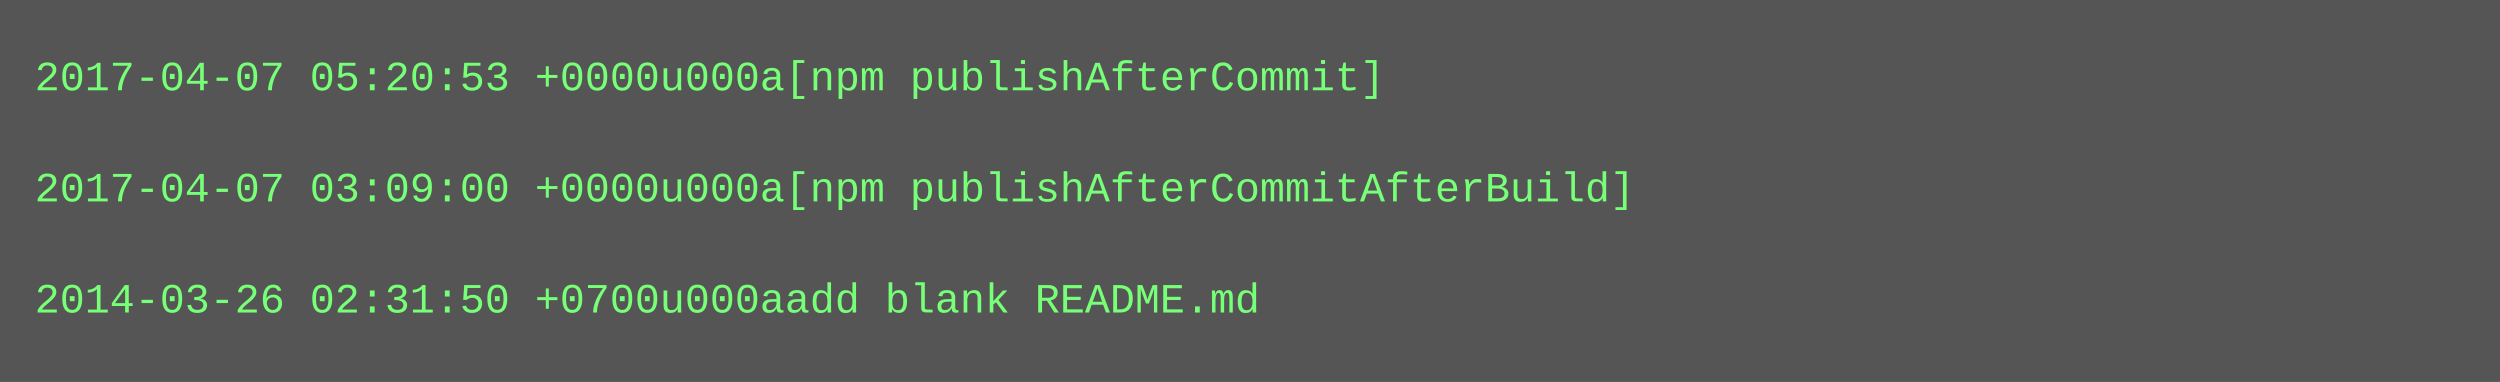
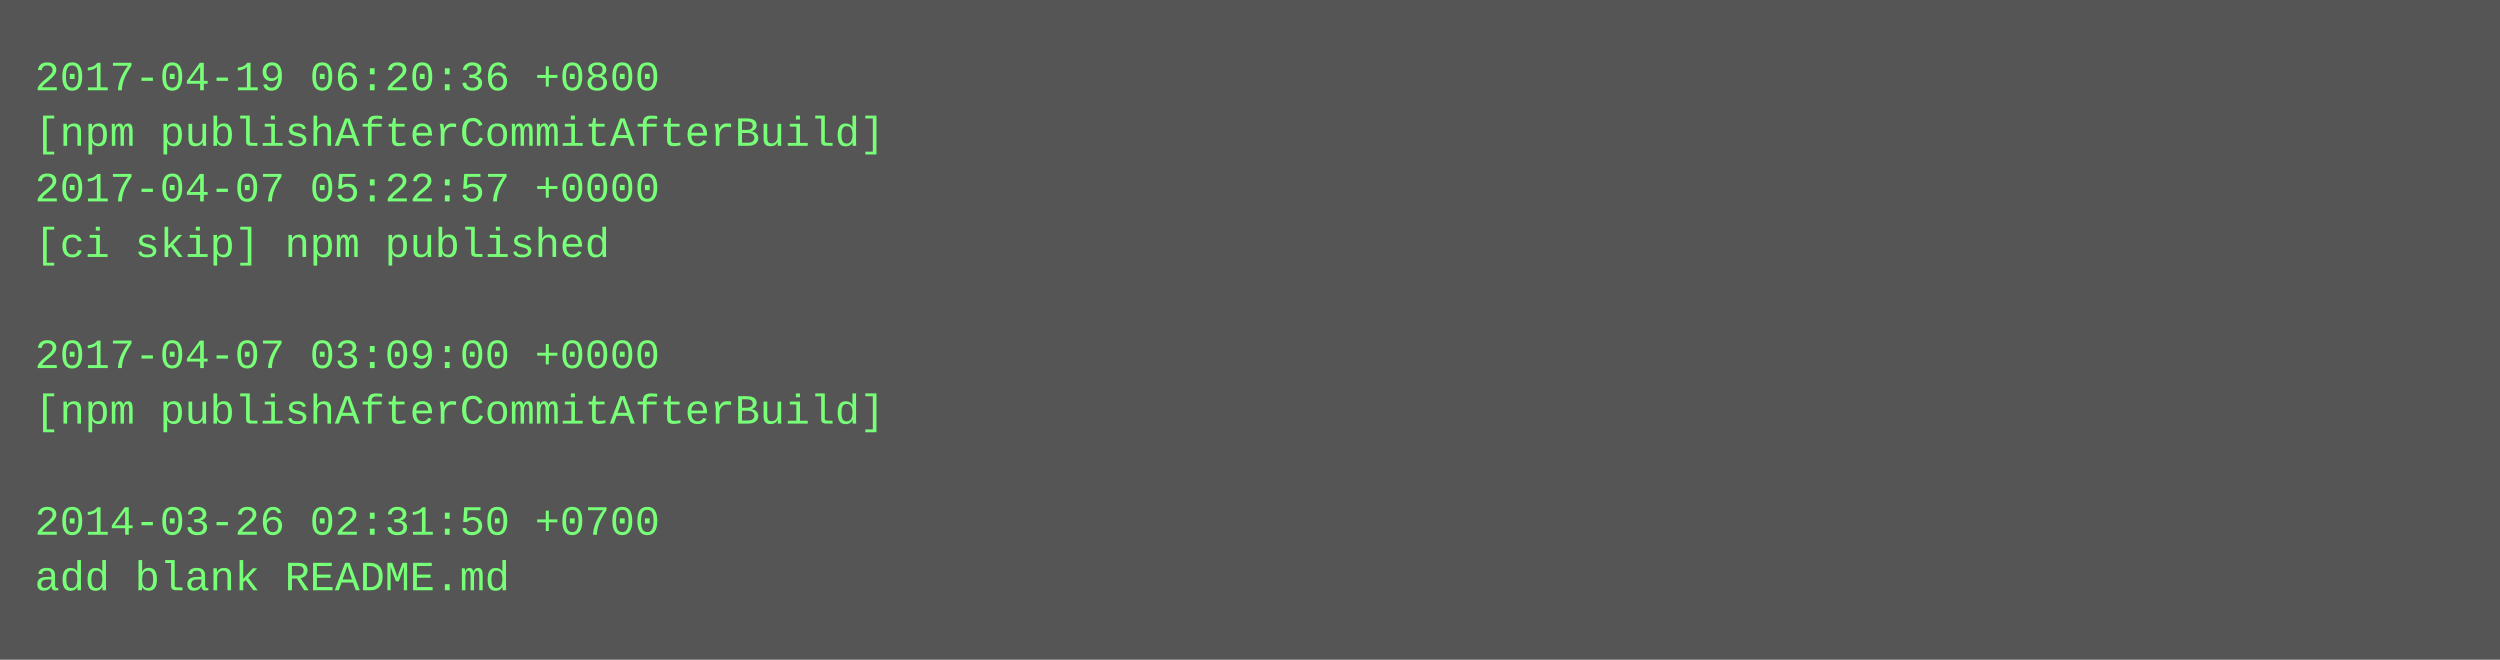
- <svg xmlns="http://www.w3.org/2000/svg" height="110" width="720">
-   <rect height="110" fill="#555" width="720" />
+ <svg xmlns="http://www.w3.org/2000/svg" height="190" width="720">
+   <rect height="190" fill="#555" width="720" />
  <text fill="#7f7" font-family="Courier New" font-size="12" xml:space="preserve">
-     <tspan x="10" y="26">2017-04-07 05:20:53 +0000u000a[npm publishAfterCommit]</tspan>
-     <tspan x="10" y="42" />
-     <tspan x="10" y="58">2017-04-07 03:09:00 +0000u000a[npm publishAfterCommitAfterBuild]</tspan>
-     <tspan x="10" y="74" />
-     <tspan x="10" y="90">2014-03-26 02:31:50 +0700u000aadd blank README.md</tspan>
+     <tspan x="10" y="26">2017-04-19 06:20:36 +0800</tspan>
+     <tspan x="10" y="42">[npm publishAfterCommitAfterBuild]</tspan>
+     <tspan x="10" y="58">2017-04-07 05:22:57 +0000</tspan>
+     <tspan x="10" y="74">[ci skip] npm published</tspan>
+     <tspan x="10" y="90" />
+     <tspan x="10" y="106">2017-04-07 03:09:00 +0000</tspan>
+     <tspan x="10" y="122">[npm publishAfterCommitAfterBuild]</tspan>
+     <tspan x="10" y="138" />
+     <tspan x="10" y="154">2014-03-26 02:31:50 +0700</tspan>
+     <tspan x="10" y="170">add blank README.md</tspan>
  </text>
</svg>
